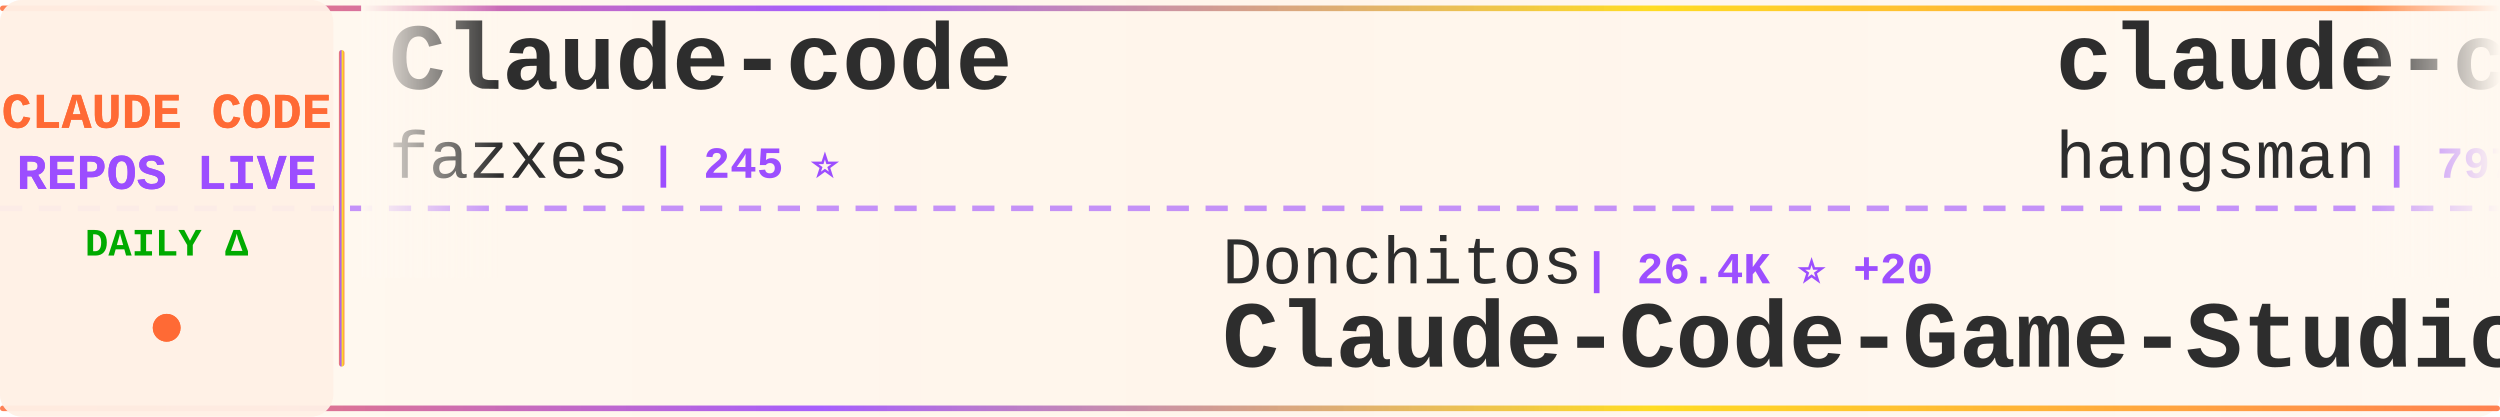
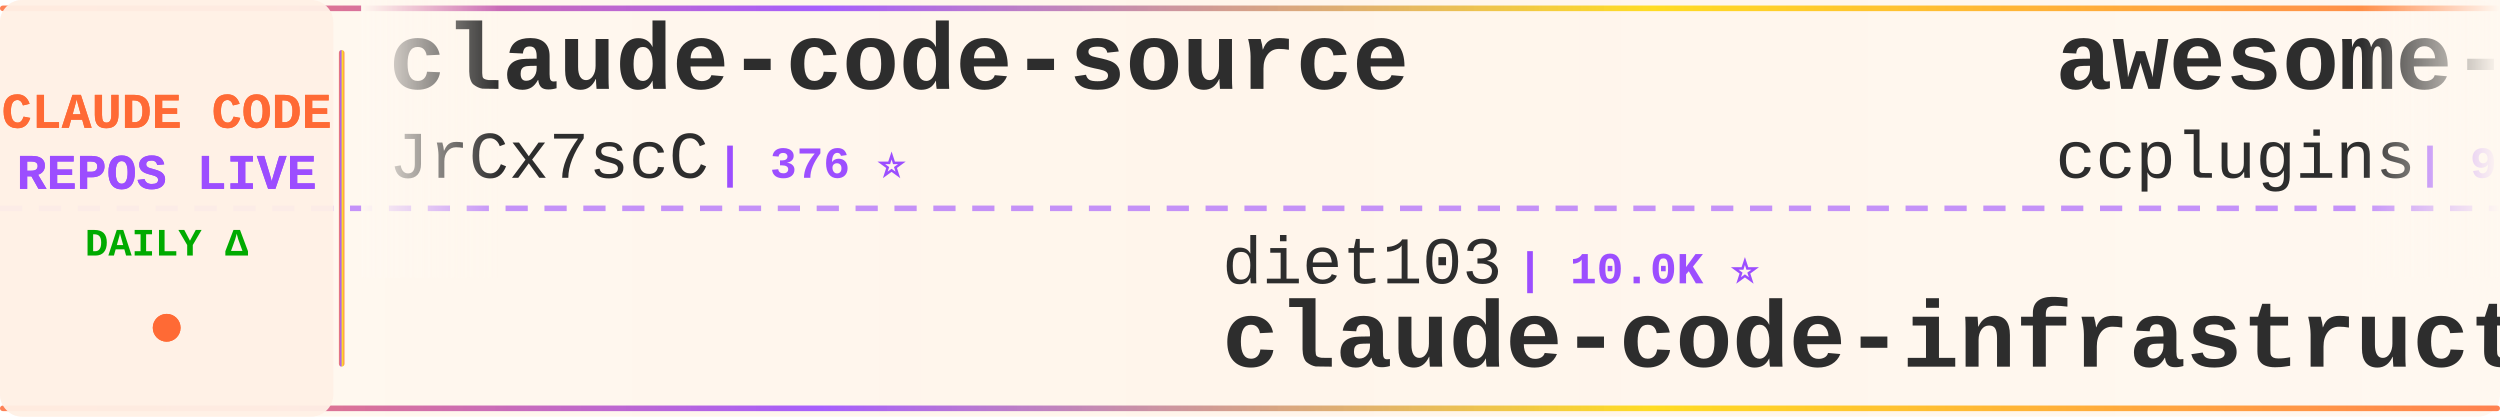
<svg xmlns="http://www.w3.org/2000/svg" width="900" height="150">
  <defs>
    <linearGradient id="tickerBg" x1="0%" y1="0%" x2="100%" y2="0%">
      <stop offset="0%" style="stop-color:#fff8f0;stop-opacity:0.98" />
      <stop offset="50%" style="stop-color:#fff5eb;stop-opacity:1" />
      <stop offset="100%" style="stop-color:#fff8f0;stop-opacity:0.98" />
    </linearGradient>
    <linearGradient id="borderGrad" x1="0%" y1="0%" x2="100%" y2="0%">
      <stop offset="0%" style="stop-color:#FF6B35;stop-opacity:0.85">
        <animate attributeName="stop-opacity" values="0.85;1;0.85" dur="2s" repeatCount="indefinite" />
      </stop>
      <stop offset="33%" style="stop-color:#9C4EFF;stop-opacity:0.9">
        <animate attributeName="stop-opacity" values="0.9;1;0.9" dur="2.2s" repeatCount="indefinite" />
      </stop>
      <stop offset="66%" style="stop-color:#FFD700;stop-opacity:0.85">
        <animate attributeName="stop-opacity" values="0.85;1;0.85" dur="1.8s" repeatCount="indefinite" />
      </stop>
      <stop offset="100%" style="stop-color:#FF6B35;stop-opacity:0.85">
        <animate attributeName="stop-opacity" values="0.85;1;0.85" dur="2s" repeatCount="indefinite" />
      </stop>
    </linearGradient>
    <filter id="textGlow">
      <feGaussianBlur stdDeviation="0.15" result="coloredBlur" />
      <feMerge>
        <feMergeNode in="coloredBlur" />
        <feMergeNode in="SourceGraphic" />
      </feMerge>
    </filter>
    <filter id="metricGlow">
      <feGaussianBlur stdDeviation="0.2" result="coloredBlur" />
      <feMerge>
        <feMergeNode in="coloredBlur" />
        <feMergeNode in="SourceGraphic" />
      </feMerge>
    </filter>
    <linearGradient id="leftFade" x1="0%" y1="0%" x2="100%" y2="0%">
      <stop offset="0%" style="stop-color:#fff8f0;stop-opacity:1" />
      <stop offset="100%" style="stop-color:#fff8f0;stop-opacity:0" />
    </linearGradient>
    <linearGradient id="rightFade" x1="0%" y1="0%" x2="100%" y2="0%">
      <stop offset="0%" style="stop-color:#fff8f0;stop-opacity:0" />
      <stop offset="100%" style="stop-color:#fff8f0;stop-opacity:1" />
    </linearGradient>
  </defs>
  <rect width="900" height="150" fill="url(#tickerBg)" rx="8" />
  <rect x="0" y="2" width="900" height="2" fill="url(#borderGrad)" rx="1" />
  <rect x="0" y="146" width="900" height="2" fill="url(#borderGrad)" rx="1" />
  <line x1="0" y1="75" x2="900" y2="75" stroke="#9C4EFF" stroke-width="2" stroke-dasharray="8 6" opacity="0.6" />
  <rect x="0" y="0" width="120" height="150" fill="#fff0e6" opacity="0.95" rx="8" />
  <text x="60" y="46" font-family="'Courier New', monospace" font-size="18" font-weight="bold" fill="#FF6B35" text-anchor="middle" filter="url(#textGlow)">
    CLAUDE CODE
  </text>
  <text x="60" y="68" font-family="'Courier New', monospace" font-size="18" font-weight="bold" fill="#9C4EFF" text-anchor="middle" filter="url(#textGlow)">
    REPOS LIVE
  </text>
  <text x="60" y="92" font-family="'Courier New', monospace" font-size="14" font-weight="bold" fill="#00aa00" text-anchor="middle">
    DAILY Δ
  </text>
  <circle cx="60" cy="118" r="5" fill="#FF6B35" filter="url(#metricGlow)">
    <animate attributeName="r" values="4;6;4" dur="1.5s" repeatCount="indefinite" />
    <animate attributeName="opacity" values="0.6;1;0.6" dur="1.5s" repeatCount="indefinite" />
  </circle>
  <rect x="122" y="18" width="2" height="114" fill="url(#borderGrad)" rx="1" />
  <clipPath id="tickerClip">
    <rect x="130" y="0" width="770" height="150" />
  </clipPath>
  <g clip-path="url(#tickerClip)">
    <g id="tickerItems">
      <animateTransform attributeName="transform" attributeType="XML" type="translate" from="0 0" to="-3000 0" dur="54s" repeatCount="indefinite" />
      <g transform="translate(0, 0)">
-         <text x="140" y="32" font-family="'Courier New', monospace" font-size="34" font-weight="bold" fill="#2d2d2d">Claude-code</text>
-         <text x="140" y="64" font-family="'Courier New', monospace" font-size="24" font-weight="normal" fill="#2d2d2d" opacity="1.0">fazxes</text>
-         <text x="234" y="64" font-family="'Courier New', monospace" font-size="16" font-weight="bold" fill="#9C4EFF"> | 245 ⭐</text>
+         <text x="140" y="32" font-family="'Courier New', monospace" font-size="34" font-weight="bold" fill="#2d2d2d">claude-code-source</text>
+         <text x="140" y="64" font-family="'Courier New', monospace" font-size="24" font-weight="normal" fill="#2d2d2d" opacity="1.0">JrCx7scC</text>
+         <text x="258" y="64" font-family="'Courier New', monospace" font-size="16" font-weight="bold" fill="#9C4EFF"> | 376 ⭐</text>
      </g>
      <g transform="translate(300, 0)">
-         <text x="140" y="102" font-family="'Courier New', monospace" font-size="24" font-weight="normal" fill="#2d2d2d" opacity="1.0">Donchitos</text>
-         <text x="270" y="102" font-family="'Courier New', monospace" font-size="16" font-weight="bold" fill="#9C4EFF"> | 26.4K ⭐ +20</text>
-         <text x="140" y="132" font-family="'Courier New', monospace" font-size="34" font-weight="bold" fill="#2d2d2d">Claude-Code-Game-Studios</text>
+         <text x="140" y="102" font-family="'Courier New', monospace" font-size="24" font-weight="normal" fill="#2d2d2d" opacity="1.0">diet103</text>
+         <text x="246" y="102" font-family="'Courier New', monospace" font-size="16" font-weight="bold" fill="#9C4EFF"> | 10.0K ⭐</text>
+         <text x="140" y="132" font-family="'Courier New', monospace" font-size="34" font-weight="bold" fill="#2d2d2d">claude-code-infrastructu...</text>
      </g>
      <g transform="translate(600, 0)">
-         <text x="140" y="32" font-family="'Courier New', monospace" font-size="34" font-weight="bold" fill="#2d2d2d">claude-code-source</text>
-         <text x="140" y="64" font-family="'Courier New', monospace" font-size="24" font-weight="normal" fill="#2d2d2d" opacity="1.0">hangsman</text>
-         <text x="258" y="64" font-family="'Courier New', monospace" font-size="16" font-weight="bold" fill="#9C4EFF"> | 797 ⭐</text>
+         <text x="140" y="32" font-family="'Courier New', monospace" font-size="34" font-weight="bold" fill="#2d2d2d">awesome-claude-code-plug...</text>
+         <text x="140" y="64" font-family="'Courier New', monospace" font-size="24" font-weight="normal" fill="#2d2d2d" opacity="1.0">ccplugins</text>
+         <text x="270" y="64" font-family="'Courier New', monospace" font-size="16" font-weight="bold" fill="#9C4EFF"> | 972 ⭐ +1</text>
      </g>
      <g transform="translate(900, 0)">
-         <text x="140" y="102" font-family="'Courier New', monospace" font-size="24" font-weight="normal" fill="#2d2d2d" opacity="1.0">nicedreamzapp</text>
-         <text x="318" y="102" font-family="'Courier New', monospace" font-size="16" font-weight="bold" fill="#9C4EFF"> | 3.4K ⭐ -2</text>
-         <text x="140" y="132" font-family="'Courier New', monospace" font-size="34" font-weight="bold" fill="#2d2d2d">claude-code-local</text>
+         <text x="140" y="102" font-family="'Courier New', monospace" font-size="24" font-weight="normal" fill="#2d2d2d" opacity="1.0">LING71671</text>
+         <text x="270" y="102" font-family="'Courier New', monospace" font-size="16" font-weight="bold" fill="#9C4EFF"> | 965 ⭐</text>
+         <text x="140" y="132" font-family="'Courier New', monospace" font-size="34" font-weight="bold" fill="#2d2d2d">Open-ClaudeCode</text>
      </g>
      <g transform="translate(1200, 0)">
-         <text x="140" y="32" font-family="'Courier New', monospace" font-size="34" font-weight="bold" fill="#2d2d2d">Open-ClaudeCode</text>
-         <text x="140" y="64" font-family="'Courier New', monospace" font-size="24" font-weight="normal" fill="#2d2d2d" opacity="1.0">LING71671</text>
-         <text x="270" y="64" font-family="'Courier New', monospace" font-size="16" font-weight="bold" fill="#9C4EFF"> | 965 ⭐</text>
+         <text x="140" y="32" font-family="'Courier New', monospace" font-size="34" font-weight="bold" fill="#2d2d2d">claude-code-router</text>
+         <text x="140" y="64" font-family="'Courier New', monospace" font-size="24" font-weight="normal" fill="#2d2d2d" opacity="1.0">musistudio</text>
+         <text x="282" y="64" font-family="'Courier New', monospace" font-size="16" font-weight="bold" fill="#9C4EFF"> | 37.7K ⭐ +4</text>
      </g>
      <g transform="translate(1500, 0)">
-         <text x="140" y="102" font-family="'Courier New', monospace" font-size="24" font-weight="normal" fill="#2d2d2d" opacity="1.0">xu-xiang</text>
-         <text x="258" y="102" font-family="'Courier New', monospace" font-size="16" font-weight="bold" fill="#9C4EFF"> | 2.0K ⭐</text>
-         <text x="140" y="132" font-family="'Courier New', monospace" font-size="34" font-weight="bold" fill="#2d2d2d">everything-claude-code-z...</text>
+         <text x="140" y="102" font-family="'Courier New', monospace" font-size="24" font-weight="normal" fill="#2d2d2d" opacity="1.0">jqueryscript</text>
+         <text x="306" y="102" font-family="'Courier New', monospace" font-size="16" font-weight="bold" fill="#9C4EFF"> | 530 ⭐</text>
+         <text x="140" y="132" font-family="'Courier New', monospace" font-size="34" font-weight="bold" fill="#2d2d2d">awesome-claude-code</text>
      </g>
      <g transform="translate(1800, 0)">
-         <text x="140" y="32" font-family="'Courier New', monospace" font-size="34" font-weight="bold" fill="#2d2d2d">claude-code-from-source</text>
-         <text x="140" y="64" font-family="'Courier New', monospace" font-size="24" font-weight="normal" fill="#2d2d2d" opacity="1.0">alejandrobalderas</text>
-         <text x="366" y="64" font-family="'Courier New', monospace" font-size="16" font-weight="bold" fill="#9C4EFF"> | 3.0K ⭐</text>
+         <text x="140" y="32" font-family="'Courier New', monospace" font-size="34" font-weight="bold" fill="#2d2d2d">Claude-Code-Game-Studios</text>
+         <text x="140" y="64" font-family="'Courier New', monospace" font-size="24" font-weight="normal" fill="#2d2d2d" opacity="1.0">Donchitos</text>
+         <text x="270" y="64" font-family="'Courier New', monospace" font-size="16" font-weight="bold" fill="#9C4EFF"> | 26.4K ⭐ +28</text>
      </g>
      <g transform="translate(2100, 0)">
-         <text x="140" y="102" font-family="'Courier New', monospace" font-size="24" font-weight="normal" fill="#2d2d2d" opacity="1.0">ChrisWiles</text>
-         <text x="282" y="102" font-family="'Courier New', monospace" font-size="16" font-weight="bold" fill="#9C4EFF"> | 6.1K ⭐</text>
-         <text x="140" y="132" font-family="'Courier New', monospace" font-size="34" font-weight="bold" fill="#2d2d2d">claude-code-showcase</text>
+         <text x="140" y="102" font-family="'Courier New', monospace" font-size="24" font-weight="normal" fill="#2d2d2d" opacity="1.0">darcyegb</text>
+         <text x="258" y="102" font-family="'Courier New', monospace" font-size="16" font-weight="bold" fill="#9C4EFF"> | 776 ⭐</text>
+         <text x="140" y="132" font-family="'Courier New', monospace" font-size="34" font-weight="bold" fill="#2d2d2d">ClaudeCodeAgents</text>
      </g>
      <g transform="translate(2400, 0)">
-         <text x="140" y="32" font-family="'Courier New', monospace" font-size="34" font-weight="bold" fill="#2d2d2d">cc-switch</text>
-         <text x="140" y="64" font-family="'Courier New', monospace" font-size="24" font-weight="normal" fill="#2d2d2d" opacity="1.0">farion1231</text>
-         <text x="282" y="64" font-family="'Courier New', monospace" font-size="16" font-weight="bold" fill="#9C4EFF"> | 144.0K ⭐ +84</text>
+         <text x="140" y="32" font-family="'Courier New', monospace" font-size="34" font-weight="bold" fill="#2d2d2d">pi-vs-claude-code</text>
+         <text x="140" y="64" font-family="'Courier New', monospace" font-size="24" font-weight="normal" fill="#2d2d2d" opacity="1.0">disler</text>
+         <text x="234" y="64" font-family="'Courier New', monospace" font-size="16" font-weight="bold" fill="#9C4EFF"> | 1.7K ⭐</text>
      </g>
      <g transform="translate(2700, 0)">
-         <text x="140" y="102" font-family="'Courier New', monospace" font-size="24" font-weight="normal" fill="#2d2d2d" opacity="1.0">AICoderTudou</text>
-         <text x="306" y="102" font-family="'Courier New', monospace" font-size="16" font-weight="bold" fill="#9C4EFF"> | 493 ⭐</text>
-         <text x="140" y="132" font-family="'Courier New', monospace" font-size="34" font-weight="bold" fill="#2d2d2d">claude-code-tudou</text>
+         <text x="140" y="102" font-family="'Courier New', monospace" font-size="24" font-weight="normal" fill="#2d2d2d" opacity="1.0">digitalsamba</text>
+         <text x="306" y="102" font-family="'Courier New', monospace" font-size="16" font-weight="bold" fill="#9C4EFF"> | 2.2K ⭐ +2</text>
+         <text x="140" y="132" font-family="'Courier New', monospace" font-size="34" font-weight="bold" fill="#2d2d2d">claude-code-video-toolki...</text>
      </g>
      <g transform="translate(3000, 0)">
-         <text x="140" y="32" font-family="'Courier New', monospace" font-size="34" font-weight="bold" fill="#2d2d2d">Claude-code</text>
-         <text x="140" y="64" font-family="'Courier New', monospace" font-size="24" font-weight="normal" fill="#2d2d2d" opacity="1.0">fazxes</text>
-         <text x="234" y="64" font-family="'Courier New', monospace" font-size="16" font-weight="bold" fill="#9C4EFF"> | 245 ⭐</text>
+         <text x="140" y="32" font-family="'Courier New', monospace" font-size="34" font-weight="bold" fill="#2d2d2d">claude-code-source</text>
+         <text x="140" y="64" font-family="'Courier New', monospace" font-size="24" font-weight="normal" fill="#2d2d2d" opacity="1.0">JrCx7scC</text>
+         <text x="258" y="64" font-family="'Courier New', monospace" font-size="16" font-weight="bold" fill="#9C4EFF"> | 376 ⭐</text>
      </g>
      <g transform="translate(3300, 0)">
-         <text x="140" y="102" font-family="'Courier New', monospace" font-size="24" font-weight="normal" fill="#2d2d2d" opacity="1.0">Donchitos</text>
-         <text x="270" y="102" font-family="'Courier New', monospace" font-size="16" font-weight="bold" fill="#9C4EFF"> | 26.4K ⭐ +20</text>
-         <text x="140" y="132" font-family="'Courier New', monospace" font-size="34" font-weight="bold" fill="#2d2d2d">Claude-Code-Game-Studios</text>
+         <text x="140" y="102" font-family="'Courier New', monospace" font-size="24" font-weight="normal" fill="#2d2d2d" opacity="1.0">diet103</text>
+         <text x="246" y="102" font-family="'Courier New', monospace" font-size="16" font-weight="bold" fill="#9C4EFF"> | 10.0K ⭐</text>
+         <text x="140" y="132" font-family="'Courier New', monospace" font-size="34" font-weight="bold" fill="#2d2d2d">claude-code-infrastructu...</text>
      </g>
      <g transform="translate(3600, 0)">
-         <text x="140" y="32" font-family="'Courier New', monospace" font-size="34" font-weight="bold" fill="#2d2d2d">claude-code-source</text>
-         <text x="140" y="64" font-family="'Courier New', monospace" font-size="24" font-weight="normal" fill="#2d2d2d" opacity="1.0">hangsman</text>
-         <text x="258" y="64" font-family="'Courier New', monospace" font-size="16" font-weight="bold" fill="#9C4EFF"> | 797 ⭐</text>
+         <text x="140" y="32" font-family="'Courier New', monospace" font-size="34" font-weight="bold" fill="#2d2d2d">awesome-claude-code-plug...</text>
+         <text x="140" y="64" font-family="'Courier New', monospace" font-size="24" font-weight="normal" fill="#2d2d2d" opacity="1.0">ccplugins</text>
+         <text x="270" y="64" font-family="'Courier New', monospace" font-size="16" font-weight="bold" fill="#9C4EFF"> | 972 ⭐ +1</text>
      </g>
      <g transform="translate(3900, 0)">
-         <text x="140" y="102" font-family="'Courier New', monospace" font-size="24" font-weight="normal" fill="#2d2d2d" opacity="1.0">nicedreamzapp</text>
-         <text x="318" y="102" font-family="'Courier New', monospace" font-size="16" font-weight="bold" fill="#9C4EFF"> | 3.4K ⭐ -2</text>
-         <text x="140" y="132" font-family="'Courier New', monospace" font-size="34" font-weight="bold" fill="#2d2d2d">claude-code-local</text>
+         <text x="140" y="102" font-family="'Courier New', monospace" font-size="24" font-weight="normal" fill="#2d2d2d" opacity="1.0">LING71671</text>
+         <text x="270" y="102" font-family="'Courier New', monospace" font-size="16" font-weight="bold" fill="#9C4EFF"> | 965 ⭐</text>
+         <text x="140" y="132" font-family="'Courier New', monospace" font-size="34" font-weight="bold" fill="#2d2d2d">Open-ClaudeCode</text>
      </g>
    </g>
  </g>
  <rect x="130" y="0" width="50" height="100" fill="url(#leftFade)" />
  <rect x="850" y="0" width="50" height="100" fill="url(#rightFade)" />
</svg>
